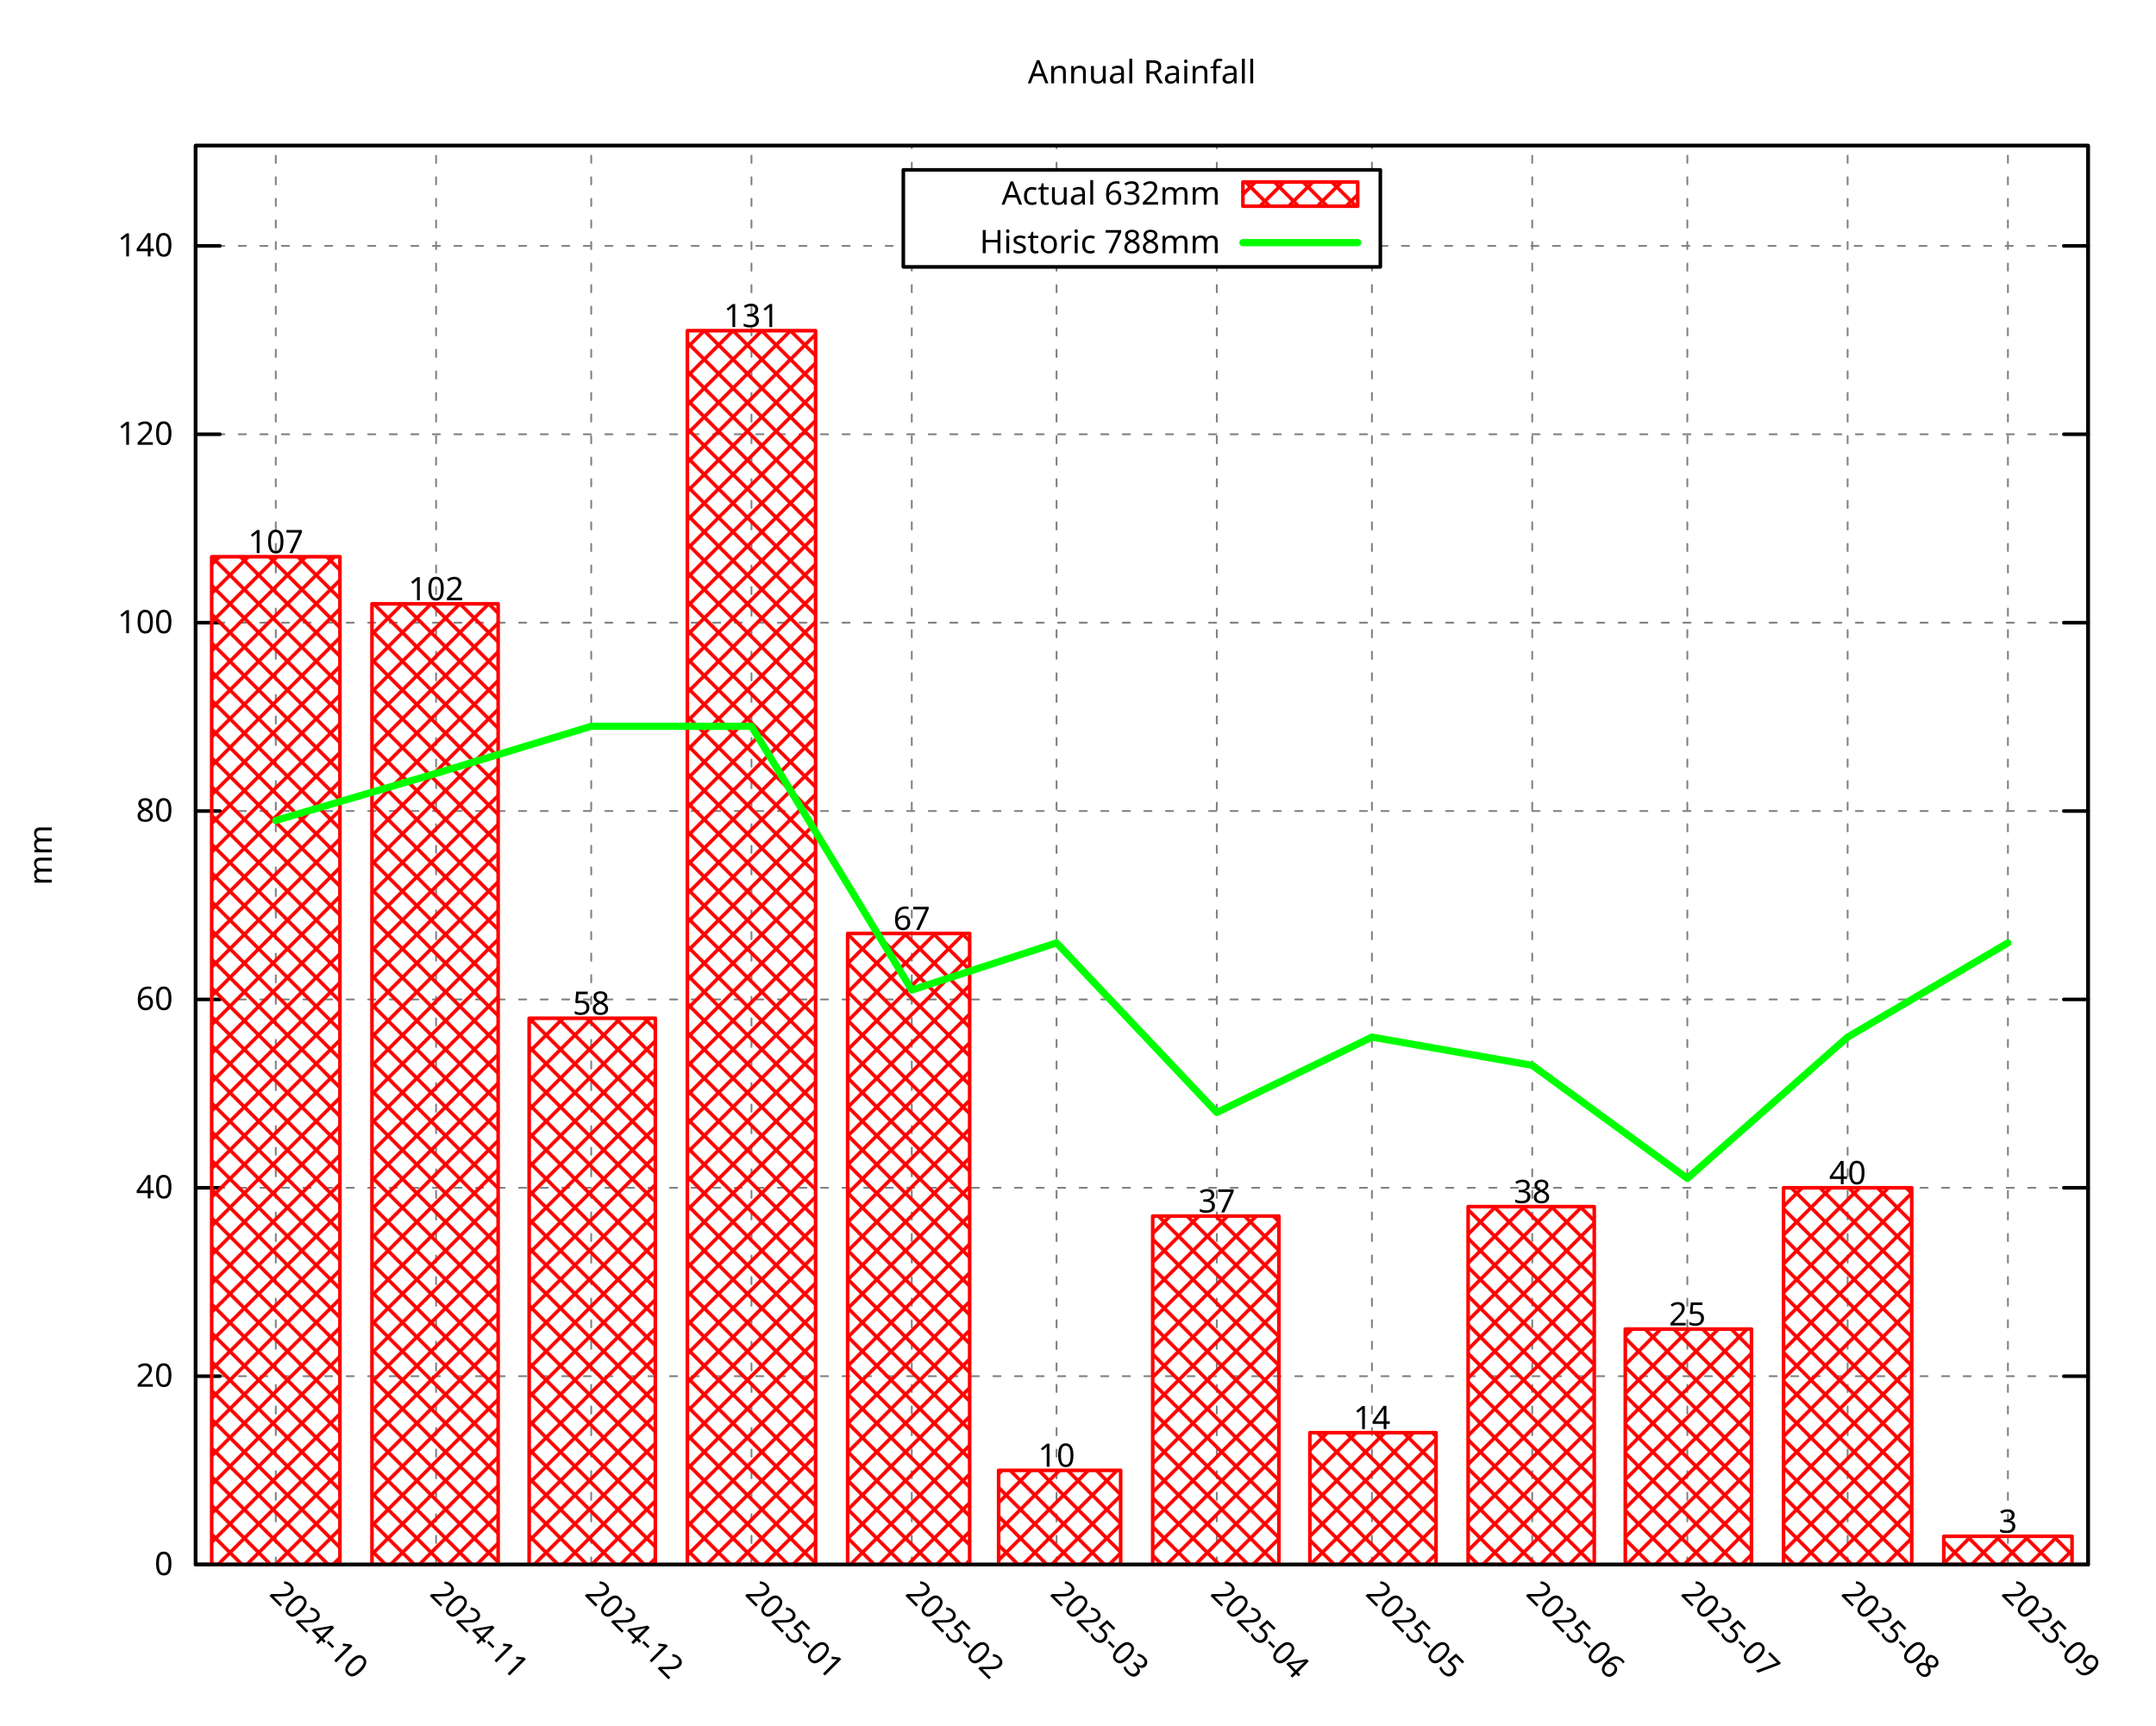
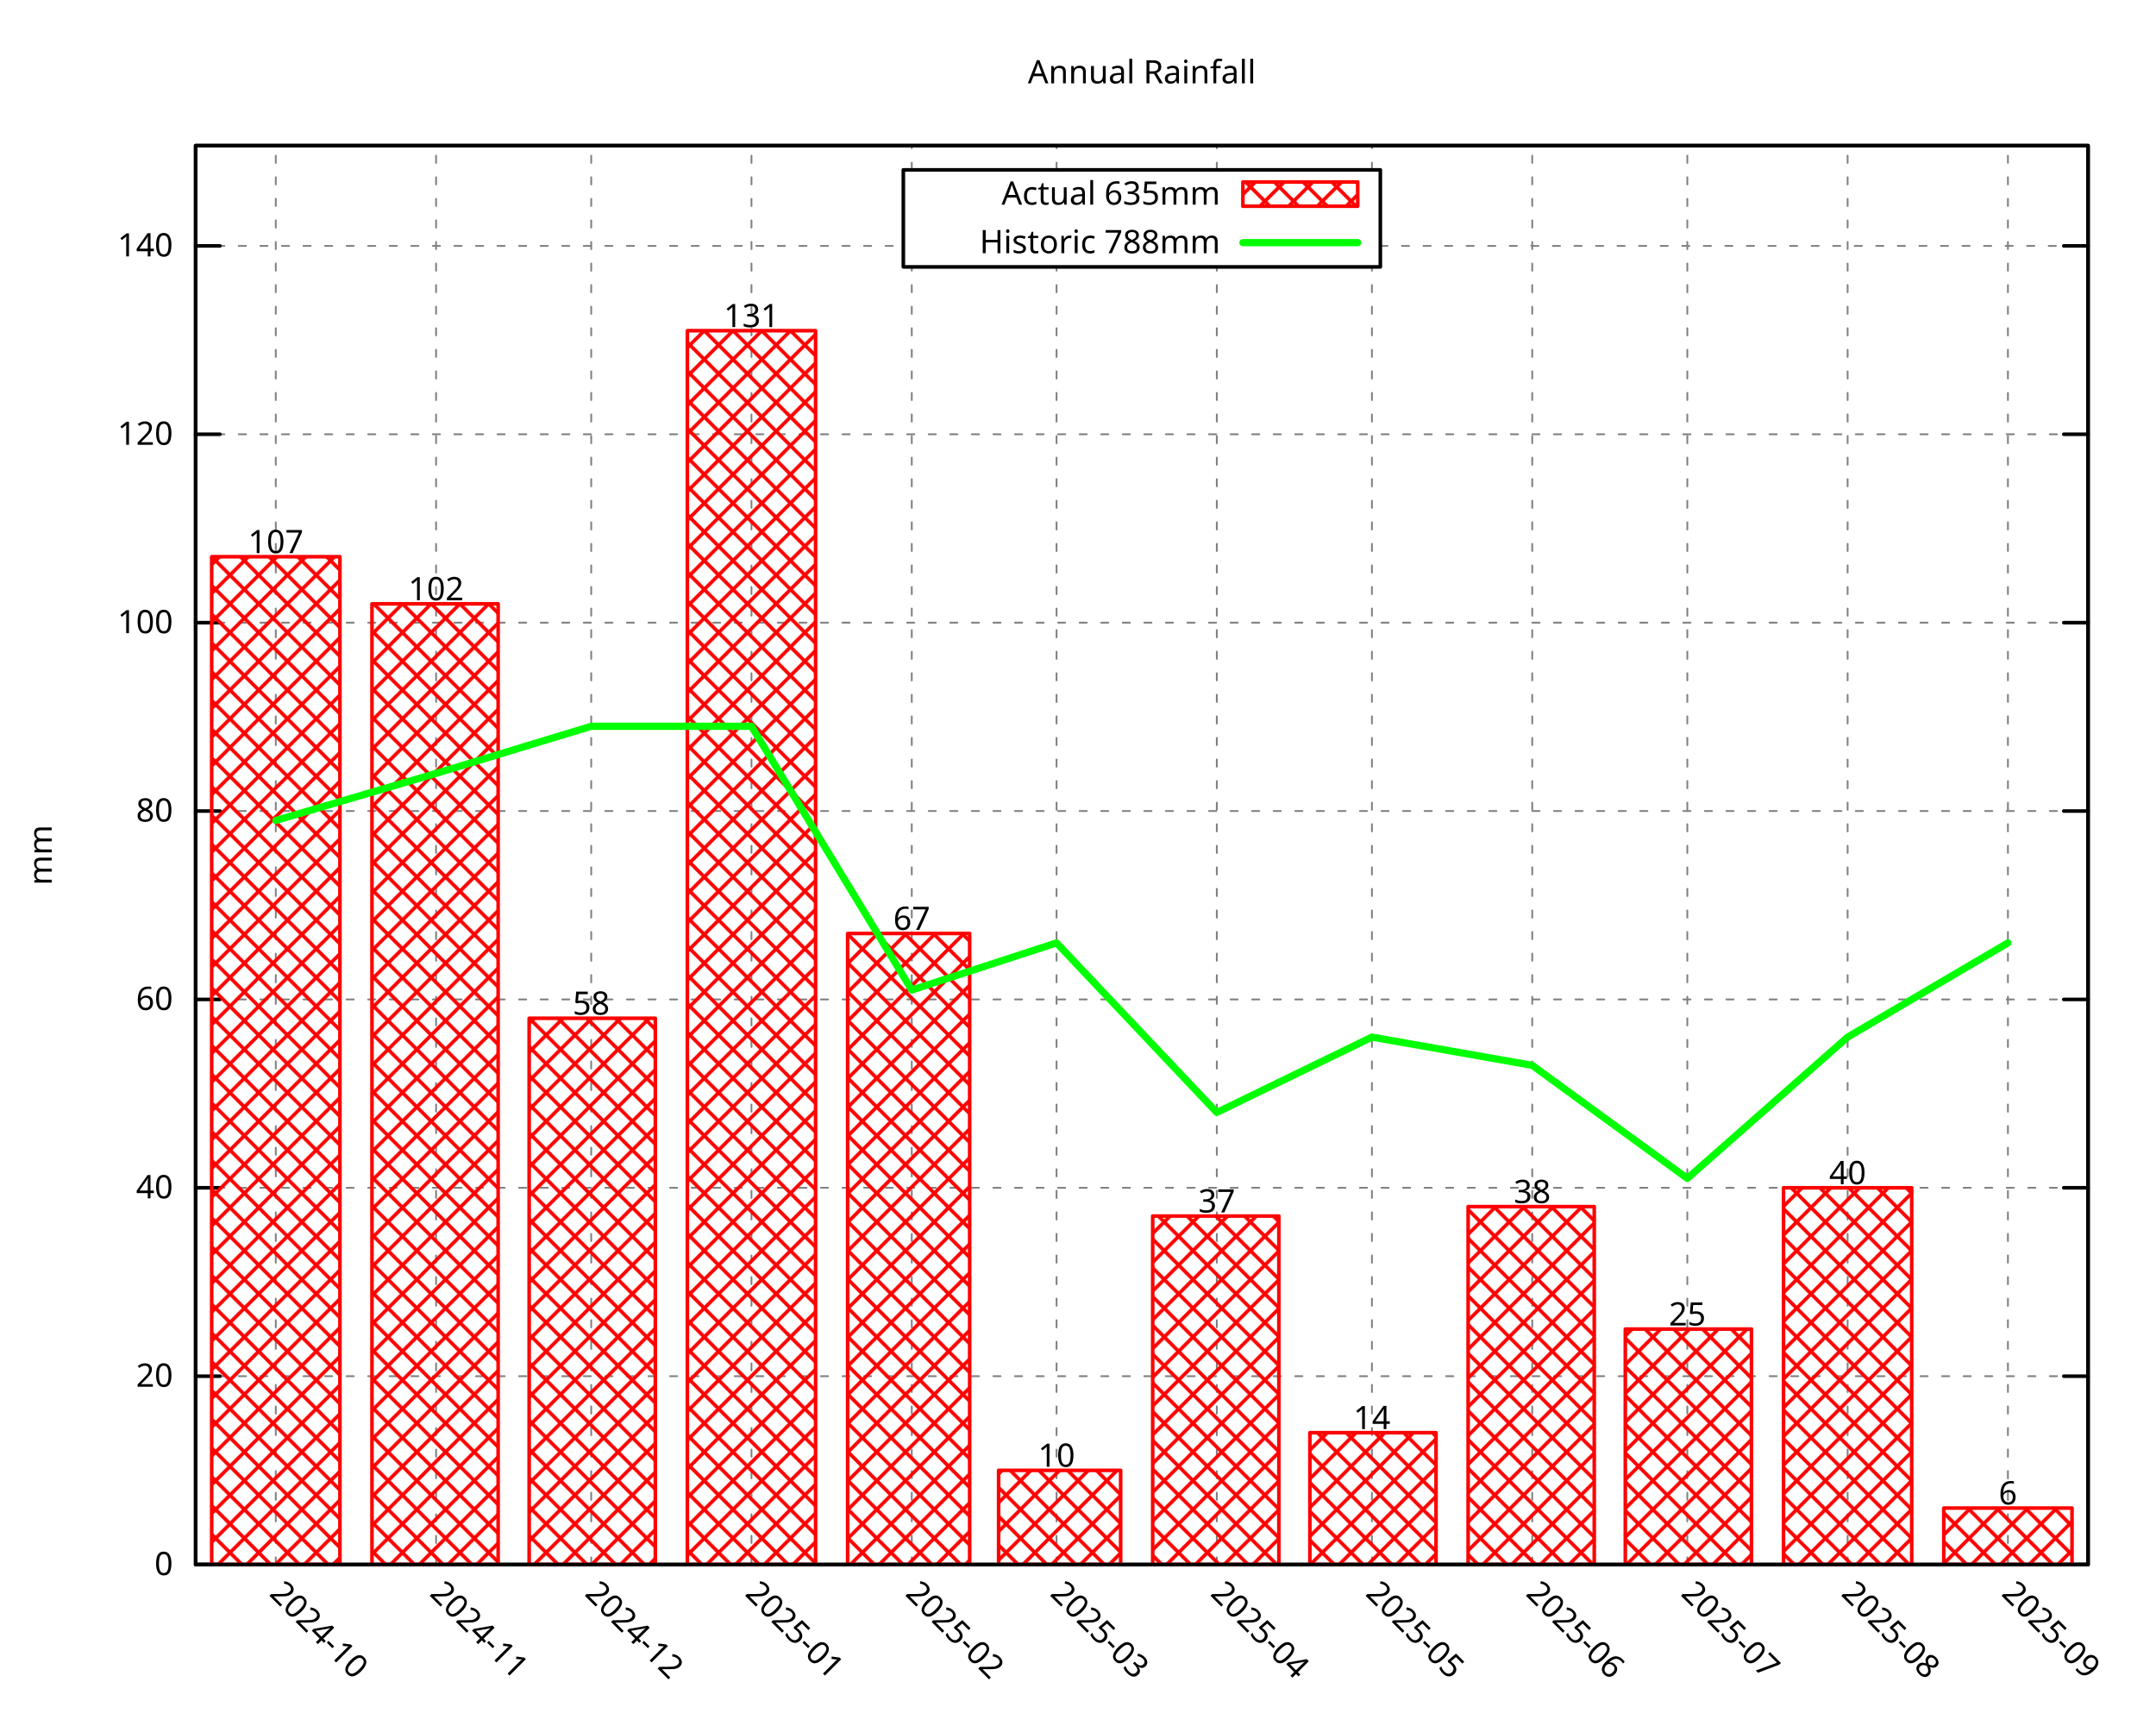
<svg xmlns="http://www.w3.org/2000/svg" xmlns:xlink="http://www.w3.org/1999/xlink" width="600" height="480" viewBox="0 0 600 480">
  <g id="gnuplot_canvas">
    <rect x="0" y="0" width="600" height="480" fill="none" />
    <defs>
      <circle id="gpDot" r="0.5" stroke-width="0.5" stroke="currentColor" />
      <path id="gpPt0" stroke-width="0.296" stroke="currentColor" d="M-1,0 h2 M0,-1 v2" />
      <path id="gpPt1" stroke-width="0.296" stroke="currentColor" d="M-1,-1 L1,1 M1,-1 L-1,1" />
      <path id="gpPt2" stroke-width="0.296" stroke="currentColor" d="M-1,0 L1,0 M0,-1 L0,1 M-1,-1 L1,1 M-1,1 L1,-1" />
      <rect id="gpPt3" stroke-width="0.296" stroke="currentColor" x="-1" y="-1" width="2" height="2" />
      <rect id="gpPt4" stroke-width="0.296" stroke="currentColor" fill="currentColor" x="-1" y="-1" width="2" height="2" />
      <circle id="gpPt5" stroke-width="0.296" stroke="currentColor" cx="0" cy="0" r="1" />
      <use xlink:href="#gpPt5" id="gpPt6" fill="currentColor" stroke="none" />
      <path id="gpPt7" stroke-width="0.296" stroke="currentColor" d="M0,-1.33 L-1.33,0.67 L1.33,0.67 z" />
      <use xlink:href="#gpPt7" id="gpPt8" fill="currentColor" stroke="none" />
      <use xlink:href="#gpPt7" id="gpPt9" stroke="currentColor" transform="rotate(180)" />
      <use xlink:href="#gpPt9" id="gpPt10" fill="currentColor" stroke="none" />
      <use xlink:href="#gpPt3" id="gpPt11" stroke="currentColor" transform="rotate(45)" />
      <use xlink:href="#gpPt11" id="gpPt12" fill="currentColor" stroke="none" />
      <path id="gpPt13" stroke-width="0.296" stroke="currentColor" d="M0,1.330 L1.265,0.411 L0.782,-1.067 L-0.782,-1.076 L-1.265,0.411 z" />
      <use xlink:href="#gpPt13" id="gpPt14" fill="currentColor" stroke="none" />
      <filter id="textbox" filterUnits="objectBoundingBox" x="0" y="0" height="1" width="1">
        <feFlood flood-color="white" flood-opacity="1" result="bgnd" />
        <feComposite in="SourceGraphic" in2="bgnd" operator="atop" />
      </filter>
      <filter id="greybox" filterUnits="objectBoundingBox" x="0" y="0" height="1" width="1">
        <feFlood flood-color="lightgrey" flood-opacity="1" result="grey" />
        <feComposite in="SourceGraphic" in2="grey" operator="atop" />
      </filter>
    </defs>
    <g fill="none" color="white" stroke="currentColor" stroke-width="1.00" stroke-linecap="round" stroke-linejoin="round">
</g>
    <g fill="none" color="black" stroke="currentColor" stroke-width="1.00" stroke-linecap="round" stroke-linejoin="round">
</g>
    <g fill="none" color="black" stroke="black" stroke-width="0.50" stroke-linecap="round" stroke-linejoin="round">
</g>
    <g fill="none" color="gray" stroke="currentColor" stroke-width="0.50" stroke-linecap="round" stroke-linejoin="round">
      <path stroke="gray" stroke-dasharray="2,4" class="gridline" d="M54.45,435.32 L581.09,435.32  " />
    </g>
    <g fill="none" color="gray" stroke="gray" stroke-width="1.00" stroke-linecap="round" stroke-linejoin="round">
</g>
    <g fill="none" color="black" stroke="currentColor" stroke-width="1.00" stroke-linecap="round" stroke-linejoin="round">
      <path stroke="black" d="M54.45,435.32 L61.20,435.32 M581.09,435.32 L574.34,435.32  " />
      <g transform="translate(48.15,438.25)" stroke="none" fill="black" font-family="Droid Sans" font-size="9.00" text-anchor="end">
        <text>
          <tspan font-family="Droid Sans"> 0</tspan>
        </text>
      </g>
    </g>
    <g fill="none" color="black" stroke="currentColor" stroke-width="1.00" stroke-linecap="round" stroke-linejoin="round">
</g>
    <g fill="none" color="black" stroke="black" stroke-width="0.50" stroke-linecap="round" stroke-linejoin="round">
</g>
    <g fill="none" color="gray" stroke="currentColor" stroke-width="0.50" stroke-linecap="round" stroke-linejoin="round">
      <path stroke="gray" stroke-dasharray="2,4" class="gridline" d="M54.45,382.91 L581.09,382.91  " />
    </g>
    <g fill="none" color="gray" stroke="gray" stroke-width="1.00" stroke-linecap="round" stroke-linejoin="round">
</g>
    <g fill="none" color="black" stroke="currentColor" stroke-width="1.00" stroke-linecap="round" stroke-linejoin="round">
      <path stroke="black" d="M54.45,382.91 L61.20,382.91 M581.09,382.91 L574.34,382.91  " />
      <g transform="translate(48.15,385.84)" stroke="none" fill="black" font-family="Droid Sans" font-size="9.00" text-anchor="end">
        <text>
          <tspan font-family="Droid Sans"> 20</tspan>
        </text>
      </g>
    </g>
    <g fill="none" color="black" stroke="currentColor" stroke-width="1.00" stroke-linecap="round" stroke-linejoin="round">
</g>
    <g fill="none" color="black" stroke="black" stroke-width="0.50" stroke-linecap="round" stroke-linejoin="round">
</g>
    <g fill="none" color="gray" stroke="currentColor" stroke-width="0.50" stroke-linecap="round" stroke-linejoin="round">
      <path stroke="gray" stroke-dasharray="2,4" class="gridline" d="M54.45,330.49 L581.09,330.49  " />
    </g>
    <g fill="none" color="gray" stroke="gray" stroke-width="1.00" stroke-linecap="round" stroke-linejoin="round">
</g>
    <g fill="none" color="black" stroke="currentColor" stroke-width="1.00" stroke-linecap="round" stroke-linejoin="round">
      <path stroke="black" d="M54.45,330.49 L61.20,330.49 M581.09,330.49 L574.34,330.49  " />
      <g transform="translate(48.15,333.42)" stroke="none" fill="black" font-family="Droid Sans" font-size="9.00" text-anchor="end">
        <text>
          <tspan font-family="Droid Sans"> 40</tspan>
        </text>
      </g>
    </g>
    <g fill="none" color="black" stroke="currentColor" stroke-width="1.00" stroke-linecap="round" stroke-linejoin="round">
</g>
    <g fill="none" color="black" stroke="black" stroke-width="0.50" stroke-linecap="round" stroke-linejoin="round">
</g>
    <g fill="none" color="gray" stroke="currentColor" stroke-width="0.50" stroke-linecap="round" stroke-linejoin="round">
      <path stroke="gray" stroke-dasharray="2,4" class="gridline" d="M54.45,278.08 L581.09,278.08  " />
    </g>
    <g fill="none" color="gray" stroke="gray" stroke-width="1.00" stroke-linecap="round" stroke-linejoin="round">
</g>
    <g fill="none" color="black" stroke="currentColor" stroke-width="1.00" stroke-linecap="round" stroke-linejoin="round">
      <path stroke="black" d="M54.45,278.08 L61.20,278.08 M581.09,278.08 L574.34,278.08  " />
      <g transform="translate(48.15,281.01)" stroke="none" fill="black" font-family="Droid Sans" font-size="9.00" text-anchor="end">
        <text>
          <tspan font-family="Droid Sans"> 60</tspan>
        </text>
      </g>
    </g>
    <g fill="none" color="black" stroke="currentColor" stroke-width="1.00" stroke-linecap="round" stroke-linejoin="round">
</g>
    <g fill="none" color="black" stroke="black" stroke-width="0.50" stroke-linecap="round" stroke-linejoin="round">
</g>
    <g fill="none" color="gray" stroke="currentColor" stroke-width="0.50" stroke-linecap="round" stroke-linejoin="round">
      <path stroke="gray" stroke-dasharray="2,4" class="gridline" d="M54.45,225.66 L581.09,225.66  " />
    </g>
    <g fill="none" color="gray" stroke="gray" stroke-width="1.00" stroke-linecap="round" stroke-linejoin="round">
</g>
    <g fill="none" color="black" stroke="currentColor" stroke-width="1.00" stroke-linecap="round" stroke-linejoin="round">
      <path stroke="black" d="M54.45,225.66 L61.20,225.66 M581.09,225.66 L574.34,225.66  " />
      <g transform="translate(48.15,228.59)" stroke="none" fill="black" font-family="Droid Sans" font-size="9.00" text-anchor="end">
        <text>
          <tspan font-family="Droid Sans"> 80</tspan>
        </text>
      </g>
    </g>
    <g fill="none" color="black" stroke="currentColor" stroke-width="1.00" stroke-linecap="round" stroke-linejoin="round">
</g>
    <g fill="none" color="black" stroke="black" stroke-width="0.50" stroke-linecap="round" stroke-linejoin="round">
</g>
    <g fill="none" color="gray" stroke="currentColor" stroke-width="0.50" stroke-linecap="round" stroke-linejoin="round">
      <path stroke="gray" stroke-dasharray="2,4" class="gridline" d="M54.45,173.25 L581.09,173.25  " />
    </g>
    <g fill="none" color="gray" stroke="gray" stroke-width="1.00" stroke-linecap="round" stroke-linejoin="round">
</g>
    <g fill="none" color="black" stroke="currentColor" stroke-width="1.00" stroke-linecap="round" stroke-linejoin="round">
      <path stroke="black" d="M54.45,173.25 L61.20,173.25 M581.09,173.25 L574.34,173.25  " />
      <g transform="translate(48.15,176.18)" stroke="none" fill="black" font-family="Droid Sans" font-size="9.00" text-anchor="end">
        <text>
          <tspan font-family="Droid Sans"> 100</tspan>
        </text>
      </g>
    </g>
    <g fill="none" color="black" stroke="currentColor" stroke-width="1.00" stroke-linecap="round" stroke-linejoin="round">
</g>
    <g fill="none" color="black" stroke="black" stroke-width="0.50" stroke-linecap="round" stroke-linejoin="round">
</g>
    <g fill="none" color="gray" stroke="currentColor" stroke-width="0.50" stroke-linecap="round" stroke-linejoin="round">
      <path stroke="gray" stroke-dasharray="2,4" class="gridline" d="M54.45,120.83 L581.09,120.83  " />
    </g>
    <g fill="none" color="gray" stroke="gray" stroke-width="1.00" stroke-linecap="round" stroke-linejoin="round">
</g>
    <g fill="none" color="black" stroke="currentColor" stroke-width="1.00" stroke-linecap="round" stroke-linejoin="round">
      <path stroke="black" d="M54.45,120.83 L61.20,120.83 M581.09,120.83 L574.34,120.83  " />
      <g transform="translate(48.15,123.76)" stroke="none" fill="black" font-family="Droid Sans" font-size="9.00" text-anchor="end">
        <text>
          <tspan font-family="Droid Sans"> 120</tspan>
        </text>
      </g>
    </g>
    <g fill="none" color="black" stroke="currentColor" stroke-width="1.00" stroke-linecap="round" stroke-linejoin="round">
</g>
    <g fill="none" color="black" stroke="black" stroke-width="0.50" stroke-linecap="round" stroke-linejoin="round">
</g>
    <g fill="none" color="gray" stroke="currentColor" stroke-width="0.50" stroke-linecap="round" stroke-linejoin="round">
      <path stroke="gray" stroke-dasharray="2,4" class="gridline" d="M54.45,68.42 L251.39,68.42 M384.14,68.42 L581.09,68.42  " />
    </g>
    <g fill="none" color="gray" stroke="gray" stroke-width="1.00" stroke-linecap="round" stroke-linejoin="round">
</g>
    <g fill="none" color="black" stroke="currentColor" stroke-width="1.00" stroke-linecap="round" stroke-linejoin="round">
      <path stroke="black" d="M54.45,68.42 L61.20,68.42 M581.09,68.42 L574.34,68.42  " />
      <g transform="translate(48.15,71.35)" stroke="none" fill="black" font-family="Droid Sans" font-size="9.00" text-anchor="end">
        <text>
          <tspan font-family="Droid Sans"> 140</tspan>
        </text>
      </g>
    </g>
    <g fill="none" color="black" stroke="currentColor" stroke-width="1.00" stroke-linecap="round" stroke-linejoin="round">
</g>
    <g fill="none" color="black" stroke="black" stroke-width="0.50" stroke-linecap="round" stroke-linejoin="round">
</g>
    <g fill="none" color="gray" stroke="currentColor" stroke-width="0.50" stroke-linecap="round" stroke-linejoin="round">
      <path stroke="gray" stroke-dasharray="2,4" class="gridline" d="M76.75,435.32 L76.75,40.51  " />
    </g>
    <g fill="none" color="gray" stroke="gray" stroke-width="1.00" stroke-linecap="round" stroke-linejoin="round">
</g>
    <g fill="none" color="black" stroke="currentColor" stroke-width="1.00" stroke-linecap="round" stroke-linejoin="round">
      <path stroke="black" d="M76.75,435.32 M76.75,40.51  " />
      <g transform="translate(74.68,443.69) rotate(45.00)" stroke="none" fill="black" font-family="Droid Sans" font-size="9.00" text-anchor="start">
        <text>
          <tspan font-family="Droid Sans">2024-10</tspan>
        </text>
      </g>
    </g>
    <g fill="none" color="black" stroke="currentColor" stroke-width="1.00" stroke-linecap="round" stroke-linejoin="round">
</g>
    <g fill="none" color="black" stroke="black" stroke-width="0.50" stroke-linecap="round" stroke-linejoin="round">
</g>
    <g fill="none" color="gray" stroke="currentColor" stroke-width="0.50" stroke-linecap="round" stroke-linejoin="round">
      <path stroke="gray" stroke-dasharray="2,4" class="gridline" d="M121.36,435.32 L121.36,40.51  " />
    </g>
    <g fill="none" color="gray" stroke="gray" stroke-width="1.00" stroke-linecap="round" stroke-linejoin="round">
</g>
    <g fill="none" color="black" stroke="currentColor" stroke-width="1.00" stroke-linecap="round" stroke-linejoin="round">
      <path stroke="black" d="M121.36,435.32 M121.36,40.51  " />
      <g transform="translate(119.29,443.69) rotate(45.00)" stroke="none" fill="black" font-family="Droid Sans" font-size="9.00" text-anchor="start">
        <text>
          <tspan font-family="Droid Sans">2024-11</tspan>
        </text>
      </g>
    </g>
    <g fill="none" color="black" stroke="currentColor" stroke-width="1.00" stroke-linecap="round" stroke-linejoin="round">
</g>
    <g fill="none" color="black" stroke="black" stroke-width="0.50" stroke-linecap="round" stroke-linejoin="round">
</g>
    <g fill="none" color="gray" stroke="currentColor" stroke-width="0.50" stroke-linecap="round" stroke-linejoin="round">
      <path stroke="gray" stroke-dasharray="2,4" class="gridline" d="M164.53,435.32 L164.53,40.51  " />
    </g>
    <g fill="none" color="gray" stroke="gray" stroke-width="1.00" stroke-linecap="round" stroke-linejoin="round">
</g>
    <g fill="none" color="black" stroke="currentColor" stroke-width="1.00" stroke-linecap="round" stroke-linejoin="round">
      <path stroke="black" d="M164.53,435.32 M164.53,40.51  " />
      <g transform="translate(162.46,443.69) rotate(45.00)" stroke="none" fill="black" font-family="Droid Sans" font-size="9.00" text-anchor="start">
        <text>
          <tspan font-family="Droid Sans">2024-12</tspan>
        </text>
      </g>
    </g>
    <g fill="none" color="black" stroke="currentColor" stroke-width="1.00" stroke-linecap="round" stroke-linejoin="round">
</g>
    <g fill="none" color="black" stroke="black" stroke-width="0.50" stroke-linecap="round" stroke-linejoin="round">
</g>
    <g fill="none" color="gray" stroke="currentColor" stroke-width="0.50" stroke-linecap="round" stroke-linejoin="round">
      <path stroke="gray" stroke-dasharray="2,4" class="gridline" d="M209.13,435.32 L209.13,40.51  " />
    </g>
    <g fill="none" color="gray" stroke="gray" stroke-width="1.00" stroke-linecap="round" stroke-linejoin="round">
</g>
    <g fill="none" color="black" stroke="currentColor" stroke-width="1.00" stroke-linecap="round" stroke-linejoin="round">
      <path stroke="black" d="M209.13,435.32 M209.13,40.51  " />
      <g transform="translate(207.06,443.69) rotate(45.00)" stroke="none" fill="black" font-family="Droid Sans" font-size="9.00" text-anchor="start">
        <text>
          <tspan font-family="Droid Sans">2025-01</tspan>
        </text>
      </g>
    </g>
    <g fill="none" color="black" stroke="currentColor" stroke-width="1.00" stroke-linecap="round" stroke-linejoin="round">
</g>
    <g fill="none" color="black" stroke="black" stroke-width="0.50" stroke-linecap="round" stroke-linejoin="round">
</g>
    <g fill="none" color="gray" stroke="currentColor" stroke-width="0.50" stroke-linecap="round" stroke-linejoin="round">
      <path stroke="gray" stroke-dasharray="2,4" class="gridline" d="M253.74,435.32 L253.74,74.26 M253.74,47.26 L253.74,40.51  " />
    </g>
    <g fill="none" color="gray" stroke="gray" stroke-width="1.00" stroke-linecap="round" stroke-linejoin="round">
</g>
    <g fill="none" color="black" stroke="currentColor" stroke-width="1.00" stroke-linecap="round" stroke-linejoin="round">
      <path stroke="black" d="M253.74,435.32 M253.74,40.51  " />
      <g transform="translate(251.67,443.69) rotate(45.00)" stroke="none" fill="black" font-family="Droid Sans" font-size="9.00" text-anchor="start">
        <text>
          <tspan font-family="Droid Sans">2025-02</tspan>
        </text>
      </g>
    </g>
    <g fill="none" color="black" stroke="currentColor" stroke-width="1.00" stroke-linecap="round" stroke-linejoin="round">
</g>
    <g fill="none" color="black" stroke="black" stroke-width="0.50" stroke-linecap="round" stroke-linejoin="round">
</g>
    <g fill="none" color="gray" stroke="currentColor" stroke-width="0.50" stroke-linecap="round" stroke-linejoin="round">
      <path stroke="gray" stroke-dasharray="2,4" class="gridline" d="M294.03,435.32 L294.03,74.26 M294.03,47.26 L294.03,40.51  " />
    </g>
    <g fill="none" color="gray" stroke="gray" stroke-width="1.00" stroke-linecap="round" stroke-linejoin="round">
</g>
    <g fill="none" color="black" stroke="currentColor" stroke-width="1.00" stroke-linecap="round" stroke-linejoin="round">
      <path stroke="black" d="M294.03,435.32 M294.03,40.51  " />
      <g transform="translate(291.96,443.69) rotate(45.00)" stroke="none" fill="black" font-family="Droid Sans" font-size="9.00" text-anchor="start">
        <text>
          <tspan font-family="Droid Sans">2025-03</tspan>
        </text>
      </g>
    </g>
    <g fill="none" color="black" stroke="currentColor" stroke-width="1.00" stroke-linecap="round" stroke-linejoin="round">
</g>
    <g fill="none" color="black" stroke="black" stroke-width="0.50" stroke-linecap="round" stroke-linejoin="round">
</g>
    <g fill="none" color="gray" stroke="currentColor" stroke-width="0.50" stroke-linecap="round" stroke-linejoin="round">
      <path stroke="gray" stroke-dasharray="2,4" class="gridline" d="M338.63,435.32 L338.63,74.26 M338.63,47.26 L338.63,40.51  " />
    </g>
    <g fill="none" color="gray" stroke="gray" stroke-width="1.00" stroke-linecap="round" stroke-linejoin="round">
</g>
    <g fill="none" color="black" stroke="currentColor" stroke-width="1.00" stroke-linecap="round" stroke-linejoin="round">
      <path stroke="black" d="M338.63,435.32 M338.63,40.51  " />
      <g transform="translate(336.56,443.69) rotate(45.00)" stroke="none" fill="black" font-family="Droid Sans" font-size="9.00" text-anchor="start">
        <text>
          <tspan font-family="Droid Sans">2025-04</tspan>
        </text>
      </g>
    </g>
    <g fill="none" color="black" stroke="currentColor" stroke-width="1.00" stroke-linecap="round" stroke-linejoin="round">
</g>
    <g fill="none" color="black" stroke="black" stroke-width="0.50" stroke-linecap="round" stroke-linejoin="round">
</g>
    <g fill="none" color="gray" stroke="currentColor" stroke-width="0.50" stroke-linecap="round" stroke-linejoin="round">
      <path stroke="gray" stroke-dasharray="2,4" class="gridline" d="M381.80,435.32 L381.80,74.26 M381.80,47.26 L381.80,40.51  " />
    </g>
    <g fill="none" color="gray" stroke="gray" stroke-width="1.00" stroke-linecap="round" stroke-linejoin="round">
</g>
    <g fill="none" color="black" stroke="currentColor" stroke-width="1.00" stroke-linecap="round" stroke-linejoin="round">
      <path stroke="black" d="M381.80,435.32 M381.80,40.51  " />
      <g transform="translate(379.73,443.69) rotate(45.00)" stroke="none" fill="black" font-family="Droid Sans" font-size="9.00" text-anchor="start">
        <text>
          <tspan font-family="Droid Sans">2025-05</tspan>
        </text>
      </g>
    </g>
    <g fill="none" color="black" stroke="currentColor" stroke-width="1.00" stroke-linecap="round" stroke-linejoin="round">
</g>
    <g fill="none" color="black" stroke="black" stroke-width="0.50" stroke-linecap="round" stroke-linejoin="round">
</g>
    <g fill="none" color="gray" stroke="currentColor" stroke-width="0.50" stroke-linecap="round" stroke-linejoin="round">
      <path stroke="gray" stroke-dasharray="2,4" class="gridline" d="M426.41,435.32 L426.41,40.51  " />
    </g>
    <g fill="none" color="gray" stroke="gray" stroke-width="1.00" stroke-linecap="round" stroke-linejoin="round">
</g>
    <g fill="none" color="black" stroke="currentColor" stroke-width="1.00" stroke-linecap="round" stroke-linejoin="round">
      <path stroke="black" d="M426.41,435.32 M426.41,40.51  " />
      <g transform="translate(424.34,443.69) rotate(45.00)" stroke="none" fill="black" font-family="Droid Sans" font-size="9.00" text-anchor="start">
        <text>
          <tspan font-family="Droid Sans">2025-06</tspan>
        </text>
      </g>
    </g>
    <g fill="none" color="black" stroke="currentColor" stroke-width="1.00" stroke-linecap="round" stroke-linejoin="round">
</g>
    <g fill="none" color="black" stroke="black" stroke-width="0.50" stroke-linecap="round" stroke-linejoin="round">
</g>
    <g fill="none" color="gray" stroke="currentColor" stroke-width="0.50" stroke-linecap="round" stroke-linejoin="round">
      <path stroke="gray" stroke-dasharray="2,4" class="gridline" d="M469.57,435.32 L469.57,40.51  " />
    </g>
    <g fill="none" color="gray" stroke="gray" stroke-width="1.00" stroke-linecap="round" stroke-linejoin="round">
</g>
    <g fill="none" color="black" stroke="currentColor" stroke-width="1.00" stroke-linecap="round" stroke-linejoin="round">
      <path stroke="black" d="M469.57,435.32 M469.57,40.51  " />
      <g transform="translate(467.50,443.69) rotate(45.00)" stroke="none" fill="black" font-family="Droid Sans" font-size="9.00" text-anchor="start">
        <text>
          <tspan font-family="Droid Sans">2025-07</tspan>
        </text>
      </g>
    </g>
    <g fill="none" color="black" stroke="currentColor" stroke-width="1.00" stroke-linecap="round" stroke-linejoin="round">
</g>
    <g fill="none" color="black" stroke="black" stroke-width="0.50" stroke-linecap="round" stroke-linejoin="round">
</g>
    <g fill="none" color="gray" stroke="currentColor" stroke-width="0.50" stroke-linecap="round" stroke-linejoin="round">
      <path stroke="gray" stroke-dasharray="2,4" class="gridline" d="M514.18,435.32 L514.18,40.51  " />
    </g>
    <g fill="none" color="gray" stroke="gray" stroke-width="1.00" stroke-linecap="round" stroke-linejoin="round">
</g>
    <g fill="none" color="black" stroke="currentColor" stroke-width="1.00" stroke-linecap="round" stroke-linejoin="round">
      <path stroke="black" d="M514.18,435.32 M514.18,40.51  " />
      <g transform="translate(512.11,443.69) rotate(45.00)" stroke="none" fill="black" font-family="Droid Sans" font-size="9.00" text-anchor="start">
        <text>
          <tspan font-family="Droid Sans">2025-08</tspan>
        </text>
      </g>
    </g>
    <g fill="none" color="black" stroke="currentColor" stroke-width="1.00" stroke-linecap="round" stroke-linejoin="round">
</g>
    <g fill="none" color="black" stroke="black" stroke-width="0.50" stroke-linecap="round" stroke-linejoin="round">
</g>
    <g fill="none" color="gray" stroke="currentColor" stroke-width="0.50" stroke-linecap="round" stroke-linejoin="round">
      <path stroke="gray" stroke-dasharray="2,4" class="gridline" d="M558.79,435.32 L558.79,40.51  " />
    </g>
    <g fill="none" color="gray" stroke="gray" stroke-width="1.00" stroke-linecap="round" stroke-linejoin="round">
</g>
    <g fill="none" color="black" stroke="currentColor" stroke-width="1.00" stroke-linecap="round" stroke-linejoin="round">
      <path stroke="black" d="M558.79,435.32 M558.79,40.51  " />
      <g transform="translate(556.72,443.69) rotate(45.00)" stroke="none" fill="black" font-family="Droid Sans" font-size="9.00" text-anchor="start">
        <text>
          <tspan font-family="Droid Sans">2025-09</tspan>
        </text>
      </g>
    </g>
    <g fill="none" color="black" stroke="currentColor" stroke-width="1.00" stroke-linecap="round" stroke-linejoin="round">
</g>
    <g fill="none" color="black" stroke="currentColor" stroke-width="1.00" stroke-linecap="round" stroke-linejoin="round">
      <path stroke="black" d="M54.45,40.51 L54.45,435.32 L581.09,435.32 L581.09,40.51 L54.45,40.51 Z  " />
    </g>
    <g fill="none" color="black" stroke="currentColor" stroke-width="1.00" stroke-linecap="round" stroke-linejoin="round">
</g>
    <g fill="none" color="black" stroke="currentColor" stroke-width="1.00" stroke-linecap="round" stroke-linejoin="round">
      <path stroke="black" d="M251.39,74.26 L251.39,47.26 L384.14,47.26 L384.14,74.26 L251.39,74.26 Z  " />
    </g>
    <g id="gnuplot_plot_1">
      <g fill="none" color="black" stroke="currentColor" stroke-width="1.00" stroke-linecap="round" stroke-linejoin="round">
        <g transform="translate(339.59,56.94)" stroke="none" fill="black" font-family="Droid Sans" font-size="9.00" text-anchor="end">
          <text>
-             <tspan font-family="Droid Sans">Actual 632mm</tspan>
+             <tspan font-family="Droid Sans">Actual 635mm</tspan>
          </text>
        </g>
      </g>
      <g fill="none" color="black" stroke="currentColor" stroke-width="1.00" stroke-linecap="round" stroke-linejoin="round">
        <defs>
          <pattern id="gpPat1" patternUnits="userSpaceOnUse" x="0" y="0" width="8" height="8">
            <path style="fill:none; stroke:rgb(255,0,0)" d="M0,0 L8,8 M0,8 L8,0" />
          </pattern>
        </defs>
        <g stroke="none" shape-rendering="crispEdges">
          <polygon fill="url(#gpPat1)" points="345.89,57.38 377.84,57.38 377.84,50.63 345.89,50.63 " />
        </g>
        <path stroke="rgb(255,   0,   0)" d="M345.89,57.38 L377.84,57.38 L377.84,50.64 L345.89,50.64 L345.89,57.38 Z  " />
      </g>
      <g fill="none" color="black" stroke="currentColor" stroke-width="1.00" stroke-linecap="round" stroke-linejoin="round">
        <defs>
          <pattern id="gpPat2" patternUnits="userSpaceOnUse" x="0" y="0" width="8" height="8">
            <path style="fill:none; stroke:rgb(255,0,0)" d="M0,0 L8,8 M0,8 L8,0" />
          </pattern>
        </defs>
        <g stroke="none" shape-rendering="crispEdges">
          <polygon fill="url(#gpPat2)" points="58.91,435.32 94.61,435.32 94.61,154.89 58.91,154.89 " />
        </g>
        <path stroke="rgb(255,   0,   0)" d="M58.91,435.32 L58.91,154.90 L94.60,154.90 L94.60,435.32 L58.91,435.32 Z  " />
        <g stroke="none" shape-rendering="crispEdges">
          <polygon fill="url(#gpPat2)" points="103.52,435.32 138.64,435.32 138.64,168.00 103.52,168.00 " />
        </g>
        <path stroke="rgb(255,   0,   0)" d="M103.52,435.32 L103.52,168.01 L138.63,168.01 L138.63,435.32 L103.52,435.32 Z  " />
        <g stroke="none" shape-rendering="crispEdges">
          <polygon fill="url(#gpPat2)" points="147.26,435.32 182.38,435.32 182.38,283.31 147.26,283.31 " />
        </g>
        <path stroke="rgb(255,   0,   0)" d="M147.26,435.32 L147.26,283.32 L182.37,283.32 L182.37,435.32 L147.26,435.32 Z  " />
        <g stroke="none" shape-rendering="crispEdges">
          <polygon fill="url(#gpPat2)" points="191.29,435.32 226.98,435.32 226.98,92.00 191.29,92.00 " />
        </g>
        <path stroke="rgb(255,   0,   0)" d="M191.29,435.32 L191.29,92.01 L226.97,92.01 L226.97,435.32 L191.29,435.32 Z  " />
        <g stroke="none" shape-rendering="crispEdges">
          <polygon fill="url(#gpPat2)" points="235.90,435.32 269.86,435.32 269.86,259.72 235.90,259.72 " />
        </g>
        <path stroke="rgb(255,   0,   0)" d="M235.90,435.32 L235.90,259.73 L269.85,259.73 L269.85,435.32 L235.90,435.32 Z  " />
        <g stroke="none" shape-rendering="crispEdges">
          <polygon fill="url(#gpPat2)" points="277.91,435.32 311.88,435.32 311.88,409.10 277.91,409.10 " />
        </g>
        <path stroke="rgb(255,   0,   0)" d="M277.91,435.32 L277.91,409.11 L311.87,409.11 L311.87,435.32 L277.91,435.32 Z  " />
        <g stroke="none" shape-rendering="crispEdges">
          <polygon fill="url(#gpPat2)" points="320.79,435.32 355.91,435.32 355.91,338.34 320.79,338.34 " />
        </g>
        <path stroke="rgb(255,   0,   0)" d="M320.79,435.32 L320.79,338.35 L355.90,338.35 L355.90,435.32 L320.79,435.32 Z  " />
        <g stroke="none" shape-rendering="crispEdges">
          <polygon fill="url(#gpPat2)" points="364.53,435.32 399.65,435.32 399.65,398.62 364.53,398.62 " />
        </g>
        <path stroke="rgb(255,   0,   0)" d="M364.53,435.32 L364.53,398.63 L399.64,398.63 L399.64,435.32 L364.53,435.32 Z  " />
        <g stroke="none" shape-rendering="crispEdges">
          <polygon fill="url(#gpPat2)" points="408.57,435.32 443.68,435.32 443.68,335.72 408.57,335.72 " />
        </g>
        <path stroke="rgb(255,   0,   0)" d="M408.57,435.32 L408.57,335.73 L443.67,335.73 L443.67,435.32 L408.57,435.32 Z  " />
        <g stroke="none" shape-rendering="crispEdges">
          <polygon fill="url(#gpPat2)" points="452.31,435.32 487.43,435.32 487.43,369.79 452.31,369.79 " />
        </g>
        <path stroke="rgb(255,   0,   0)" d="M452.31,435.32 L452.31,369.80 L487.42,369.80 L487.42,435.32 L452.31,435.32 Z  " />
        <g stroke="none" shape-rendering="crispEdges">
          <polygon fill="url(#gpPat2)" points="496.34,435.32 532.03,435.32 532.03,330.48 496.34,330.48 " />
        </g>
        <path stroke="rgb(255,   0,   0)" d="M496.34,435.32 L496.34,330.49 L532.02,330.49 L532.02,435.32 L496.34,435.32 Z  " />
        <g stroke="none" shape-rendering="crispEdges">
-           <polygon fill="url(#gpPat2)" points="540.94,435.32 576.64,435.32 576.64,427.45 540.94,427.45 " />
-         </g>
-         <path stroke="rgb(255,   0,   0)" d="M540.94,435.32 L540.94,427.46 L576.63,427.46 L576.63,435.32 L540.94,435.32 Z  " />
+           <polygon fill="url(#gpPat2)" points="540.94,435.32 576.64,435.32 576.64,419.59 540.94,419.59 " />
+         </g>
+         <path stroke="rgb(255,   0,   0)" d="M540.94,435.32 L540.94,419.60 L576.63,419.60 L576.63,435.32 L540.94,435.32 Z  " />
      </g>
    </g>
    <g id="gnuplot_plot_2" fill="none">
      <g fill="none" color="black" stroke="currentColor" stroke-width="1.00" stroke-linecap="round" stroke-linejoin="round">
        <g transform="translate(76.75,153.90)" stroke="none" fill="black" font-family="Droid Sans" font-size="9.00" text-anchor="middle">
          <text>
            <tspan font-family="Droid Sans">107</tspan>
          </text>
        </g>
        <g transform="translate(121.36,167.01)" stroke="none" fill="black" font-family="Droid Sans" font-size="9.00" text-anchor="middle">
          <text>
            <tspan font-family="Droid Sans">102</tspan>
          </text>
        </g>
        <g transform="translate(164.53,282.32)" stroke="none" fill="black" font-family="Droid Sans" font-size="9.00" text-anchor="middle">
          <text>
            <tspan font-family="Droid Sans">58</tspan>
          </text>
        </g>
        <g transform="translate(209.13,91.01)" stroke="none" fill="black" font-family="Droid Sans" font-size="9.00" text-anchor="middle">
          <text>
            <tspan font-family="Droid Sans">131</tspan>
          </text>
        </g>
        <g transform="translate(253.74,258.73)" stroke="none" fill="black" font-family="Droid Sans" font-size="9.00" text-anchor="middle">
          <text>
            <tspan font-family="Droid Sans">67</tspan>
          </text>
        </g>
        <g transform="translate(294.03,408.11)" stroke="none" fill="black" font-family="Droid Sans" font-size="9.00" text-anchor="middle">
          <text>
            <tspan font-family="Droid Sans">10</tspan>
          </text>
        </g>
        <g transform="translate(338.63,337.35)" stroke="none" fill="black" font-family="Droid Sans" font-size="9.00" text-anchor="middle">
          <text>
            <tspan font-family="Droid Sans">37</tspan>
          </text>
        </g>
        <g transform="translate(381.80,397.63)" stroke="none" fill="black" font-family="Droid Sans" font-size="9.00" text-anchor="middle">
          <text>
            <tspan font-family="Droid Sans">14</tspan>
          </text>
        </g>
        <g transform="translate(426.41,334.73)" stroke="none" fill="black" font-family="Droid Sans" font-size="9.00" text-anchor="middle">
          <text>
            <tspan font-family="Droid Sans">38</tspan>
          </text>
        </g>
        <g transform="translate(469.57,368.80)" stroke="none" fill="black" font-family="Droid Sans" font-size="9.00" text-anchor="middle">
          <text>
            <tspan font-family="Droid Sans">25</tspan>
          </text>
        </g>
        <g transform="translate(514.18,329.49)" stroke="none" fill="black" font-family="Droid Sans" font-size="9.00" text-anchor="middle">
          <text>
            <tspan font-family="Droid Sans">40</tspan>
          </text>
        </g>
-         <g transform="translate(558.79,426.46)" stroke="none" fill="black" font-family="Droid Sans" font-size="9.00" text-anchor="middle">
-           <text>
-             <tspan font-family="Droid Sans">3</tspan>
+         <g transform="translate(558.79,418.59)" stroke="none" fill="black" font-family="Droid Sans" font-size="9.00" text-anchor="middle">
+           <text>
+             <tspan font-family="Droid Sans">6</tspan>
          </text>
        </g>
      </g>
    </g>
    <g id="gnuplot_plot_3">
      <g fill="none" color="white" stroke="black" stroke-width="2.00" stroke-linecap="round" stroke-linejoin="round">
</g>
      <g fill="none" color="black" stroke="currentColor" stroke-width="2.00" stroke-linecap="round" stroke-linejoin="round">
        <g transform="translate(339.59,70.44)" stroke="none" fill="black" font-family="Droid Sans" font-size="9.00" text-anchor="end">
          <text>
            <tspan font-family="Droid Sans">Historic 788mm</tspan>
          </text>
        </g>
      </g>
      <g fill="none" color="black" stroke="currentColor" stroke-width="2.00" stroke-linecap="round" stroke-linejoin="round">
        <path stroke="rgb(  0, 255,   0)" d="M345.89,67.51 L377.84,67.51 M76.75,228.28 L121.36,215.18 L164.53,202.08 L209.13,202.08 L253.74,275.46 L294.03,262.35   L338.63,309.53 L381.80,288.56 L426.41,296.42 L469.57,327.87 L514.18,288.56 L558.79,262.35  " />
      </g>
    </g>
    <g fill="none" color="black" stroke="currentColor" stroke-width="2.00" stroke-linecap="round" stroke-linejoin="round">
</g>
    <g fill="none" color="black" stroke="black" stroke-width="1.00" stroke-linecap="round" stroke-linejoin="round">
</g>
    <g fill="none" color="black" stroke="currentColor" stroke-width="1.00" stroke-linecap="round" stroke-linejoin="round">
      <path stroke="black" d="M54.45,40.51 L54.45,435.32 L581.09,435.32 L581.09,40.51 L54.45,40.51 Z  " />
      <g transform="translate(14.39,237.92) rotate(270.00)" stroke="none" fill="black" font-family="Droid Sans" font-size="9.00" text-anchor="middle">
        <text>
          <tspan font-family="Droid Sans">mm</tspan>
        </text>
      </g>
    </g>
    <g fill="none" color="black" stroke="currentColor" stroke-width="1.00" stroke-linecap="round" stroke-linejoin="round">
</g>
    <g fill="none" color="black" stroke="currentColor" stroke-width="1.00" stroke-linecap="round" stroke-linejoin="round">
      <g transform="translate(317.77,23.19)" stroke="none" fill="black" font-family="Droid Sans" font-size="9.00" text-anchor="middle">
        <text>
          <tspan font-family="Droid Sans">Annual Rainfall</tspan>
        </text>
      </g>
    </g>
    <g fill="none" color="black" stroke="currentColor" stroke-width="1.00" stroke-linecap="round" stroke-linejoin="round">
</g>
  </g>
</svg>
